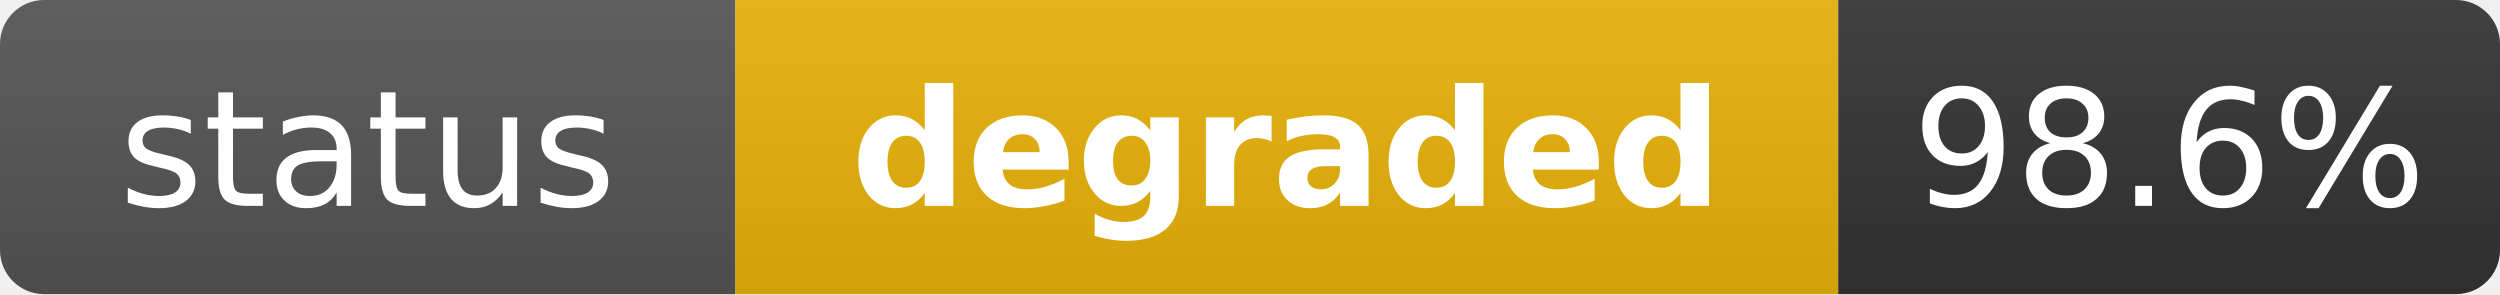
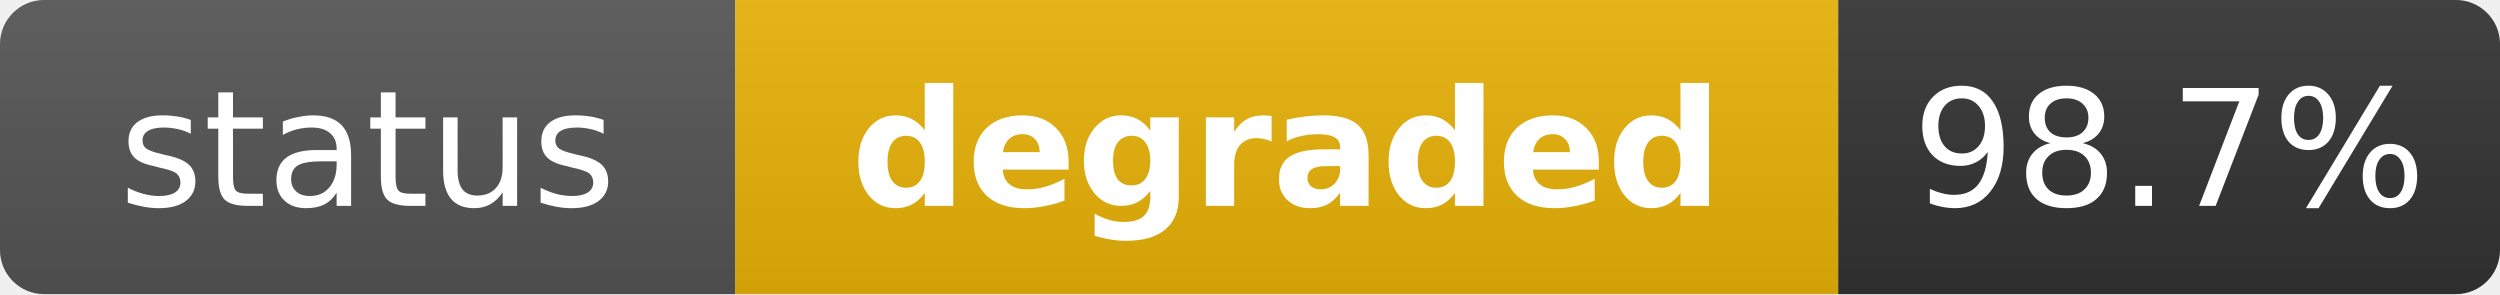
<svg xmlns="http://www.w3.org/2000/svg" width="170" height="20" role="img" aria-label="status: degraded">
  <linearGradient id="s" x2="0" y2="100%">
    <stop offset="0" stop-color="#bbb" stop-opacity=".1" />
    <stop offset="1" stop-opacity=".1" />
  </linearGradient>
  <clipPath id="r">
    <rect width="170" height="20" rx="3" fill="#fff" />
  </clipPath>
  <g clip-path="url(#r)">
    <rect width="50" height="20" fill="#555" />
    <rect x="50" width="75" height="20" fill="#eab308" />
    <rect x="125" width="45" height="20" fill="#333" />
    <rect width="170" height="20" fill="url(#s)" />
  </g>
  <g fill="#fff" text-anchor="middle" font-family="Verdana,Geneva,DejaVu Sans,sans-serif" text-rendering="geometricPrecision" font-size="11">
    <text x="25" y="14" fill="#fff">status</text>
    <text x="87.5" y="14" fill="#fff" font-weight="bold">degraded</text>
-     <text x="147.5" y="14" fill="#fff">98.6%</text>
+     <text x="147.5" y="14" fill="#fff">98.7%</text>
  </g>
</svg>
